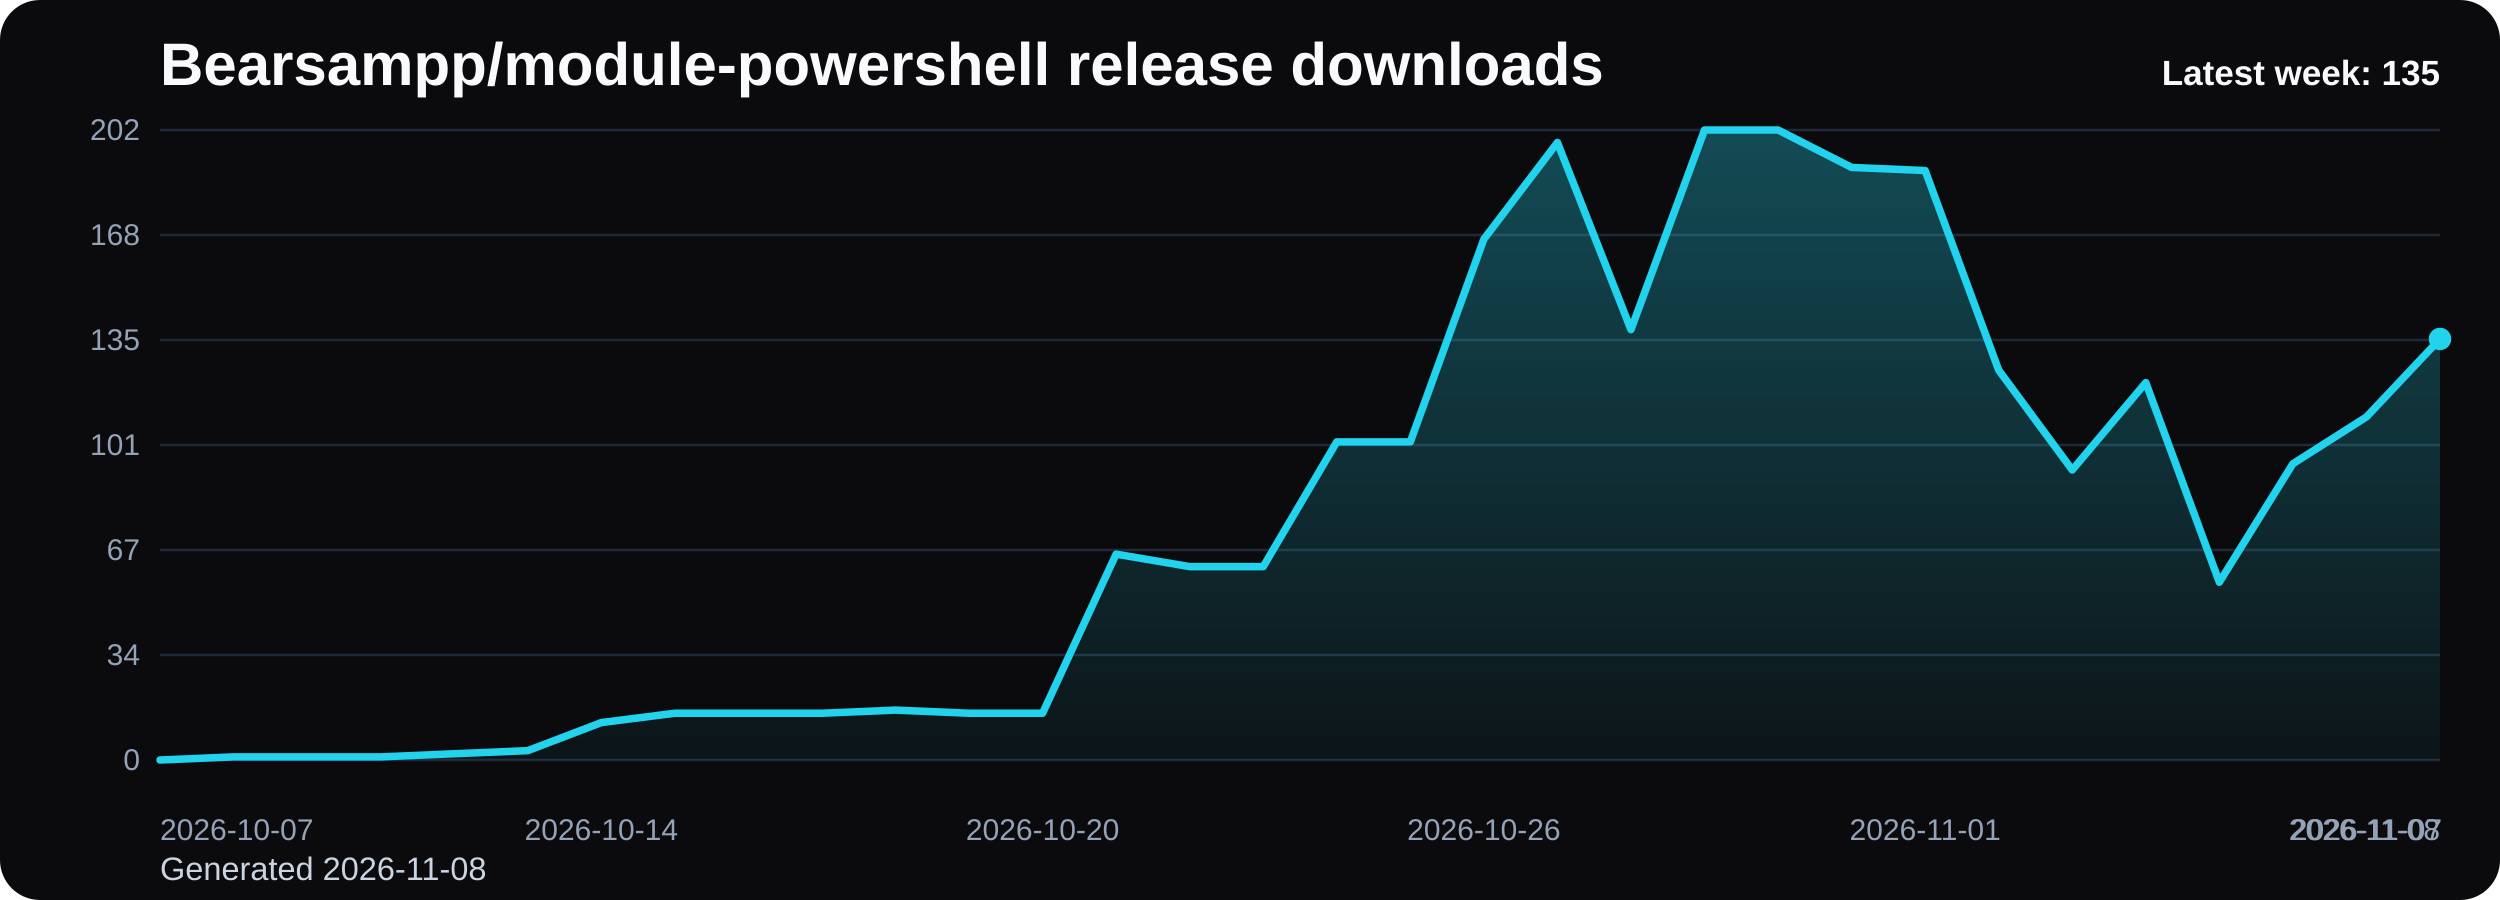
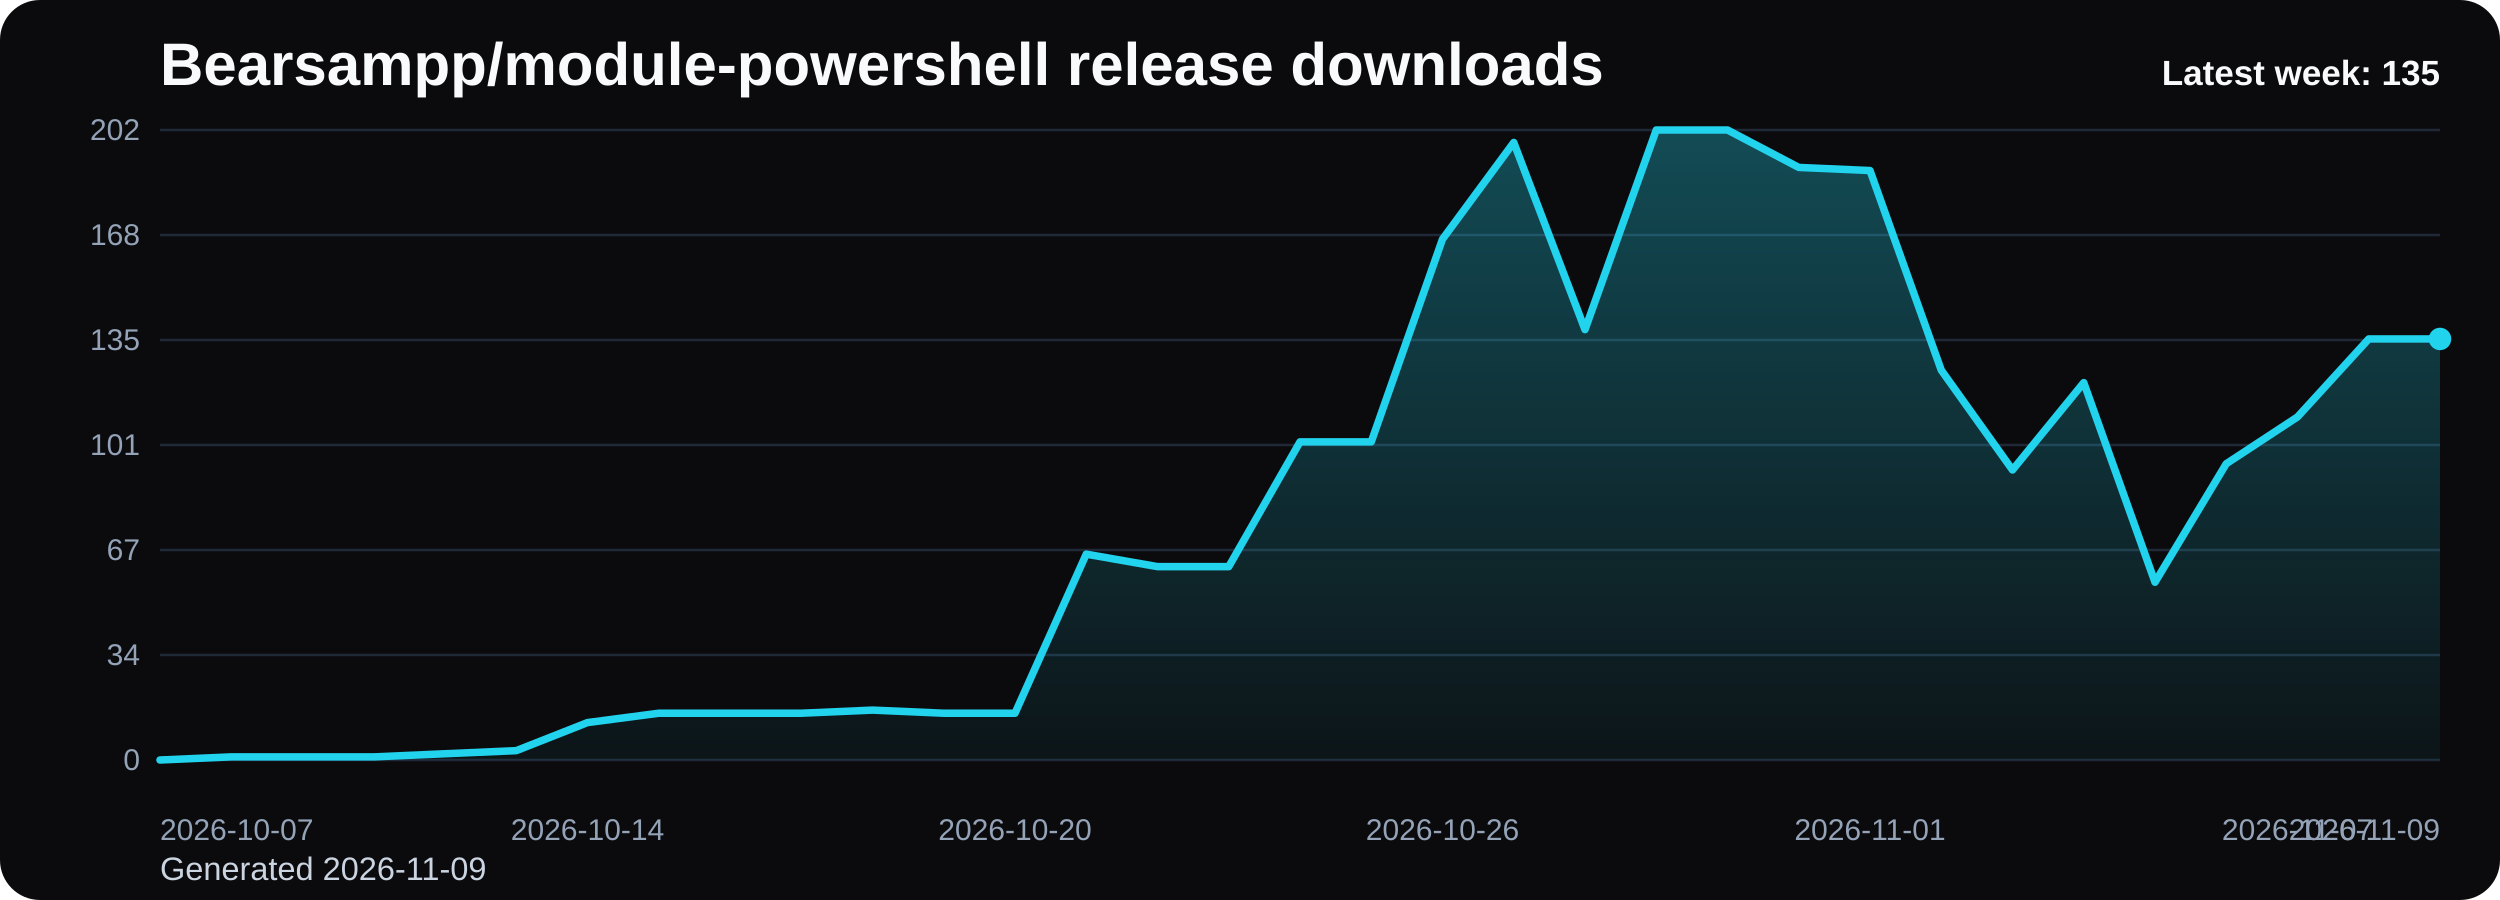
<svg xmlns="http://www.w3.org/2000/svg" viewBox="0 0 1000 360" role="img" aria-label="Bearsampp/module-powershell release downloads chart">
  <defs>
    <linearGradient id="fill-weekly-black" x1="0" y1="0" x2="0" y2="1">
      <stop offset="0%" stop-color="#22d3ee" stop-opacity="0.32" />
      <stop offset="100%" stop-color="#22d3ee" stop-opacity="0.05" />
    </linearGradient>
    <style>
      .bg { fill: #0b0b0d; }
      .title { font: 700 24px Arial, sans-serif; fill: #f8fafc; }
      .sub { font: 400 13px Arial, sans-serif; fill: #cbd5e1; }
      .grid { stroke: #1f2937; stroke-width: 1; }
      .axis { font: 400 12px Arial, sans-serif; fill: #94a3b8; }
      .line { fill: none; stroke: #22d3ee; stroke-width: 3; stroke-linecap: round; stroke-linejoin: round; }
      .dot { fill: #22d3ee; }
      .value { font: 600 11px Arial, sans-serif; fill: #cbd5e1; }
      .latest { font: 700 14px Arial, sans-serif; fill: #f8fafc; }
    </style>
  </defs>
  <rect class="bg" x="0" y="0" width="1000" height="360" rx="16" />
  <text class="title" x="64" y="34">Bearsampp/module-powershell release downloads</text>
-   <text class="sub" x="64" y="352">Generated 2026-11-08</text>
+   <text class="sub" x="64" y="352">Generated 2026-11-09</text>
  <line x1="64" y1="52.00" x2="976" y2="52.00" class="grid" />
  <text x="56" y="56.00" text-anchor="end" class="axis">202</text>
  <line x1="64" y1="94.00" x2="976" y2="94.00" class="grid" />
  <text x="56" y="98.00" text-anchor="end" class="axis">168</text>
  <line x1="64" y1="136.00" x2="976" y2="136.00" class="grid" />
  <text x="56" y="140.00" text-anchor="end" class="axis">135</text>
  <line x1="64" y1="178.00" x2="976" y2="178.00" class="grid" />
  <text x="56" y="182.00" text-anchor="end" class="axis">101</text>
  <line x1="64" y1="220.00" x2="976" y2="220.00" class="grid" />
  <text x="56" y="224.00" text-anchor="end" class="axis">67</text>
  <line x1="64" y1="262.00" x2="976" y2="262.00" class="grid" />
  <text x="56" y="266.00" text-anchor="end" class="axis">34</text>
  <line x1="64" y1="304.00" x2="976" y2="304.00" class="grid" />
  <text x="56" y="308.00" text-anchor="end" class="axis">0</text>
-   <path d="M 64.00 304 L 64.00 304.00 L 93.42 302.75 L 122.84 302.75 L 152.26 302.75 L 181.68 301.50 L 211.10 300.26 L 240.52 289.03 L 269.94 285.29 L 299.35 285.29 L 328.77 285.29 L 358.19 284.04 L 387.61 285.29 L 417.03 285.29 L 446.45 221.66 L 475.87 226.65 L 505.29 226.65 L 534.71 176.75 L 564.13 176.75 L 593.55 95.66 L 622.97 56.99 L 652.39 131.84 L 681.81 52.00 L 711.23 52.00 L 740.65 66.97 L 770.06 68.22 L 799.48 148.06 L 828.90 187.98 L 858.32 153.05 L 887.74 232.89 L 917.16 185.49 L 946.58 166.77 L 976.00 135.58 L 976.00 304 Z" fill="url(#fill-weekly-black)" />
-   <polyline class="line" points="64.00,304.00 93.42,302.75 122.84,302.75 152.26,302.75 181.68,301.50 211.10,300.26 240.52,289.03 269.94,285.29 299.35,285.29 328.77,285.29 358.19,284.04 387.61,285.29 417.03,285.29 446.45,221.66 475.87,226.65 505.29,226.65 534.71,176.75 564.13,176.75 593.55,95.66 622.97,56.99 652.39,131.84 681.81,52.00 711.23,52.00 740.65,66.97 770.06,68.22 799.48,148.06 828.90,187.98 858.32,153.05 887.74,232.89 917.16,185.49 946.58,166.77 976.00,135.58" />
+   <path d="M 64.00 304 L 64.00 304.00 L 92.50 302.75 L 121.00 302.75 L 149.50 302.75 L 178.00 301.50 L 206.50 300.26 L 235.00 289.03 L 263.50 285.29 L 292.00 285.29 L 320.50 285.29 L 349.00 284.04 L 377.50 285.29 L 406.00 285.29 L 434.50 221.66 L 463.00 226.65 L 491.50 226.65 L 520.00 176.75 L 548.50 176.75 L 577.00 95.66 L 605.50 56.99 L 634.00 131.84 L 662.50 52.00 L 691.00 52.00 L 719.50 66.97 L 748.00 68.22 L 776.50 148.06 L 805.00 187.98 L 833.50 153.05 L 862.00 232.89 L 890.50 185.49 L 919.00 166.77 L 947.50 135.58 L 976.00 135.58 L 976.00 304 Z" fill="url(#fill-weekly-black)" />
+   <polyline class="line" points="64.00,304.00 92.50,302.75 121.00,302.75 149.50,302.75 178.00,301.50 206.50,300.26 235.00,289.03 263.50,285.29 292.00,285.29 320.50,285.29 349.00,284.04 377.50,285.29 406.00,285.29 434.50,221.66 463.00,226.65 491.50,226.65 520.00,176.75 548.50,176.75 577.00,95.66 605.50,56.99 634.00,131.84 662.50,52.00 691.00,52.00 719.50,66.97 748.00,68.22 776.50,148.06 805.00,187.98 833.50,153.05 862.00,232.89 890.50,185.49 919.00,166.77 947.50,135.58 976.00,135.58" />
  <circle class="dot" cx="976.00" cy="135.58" r="4.5" />
  <text class="axis" x="64.00" y="336" text-anchor="start">2026-10-07</text>
-   <text class="axis" x="240.52" y="336" text-anchor="middle">2026-10-14</text>
-   <text class="axis" x="417.03" y="336" text-anchor="middle">2026-10-20</text>
-   <text class="axis" x="593.55" y="336" text-anchor="middle">2026-10-26</text>
-   <text class="axis" x="770.06" y="336" text-anchor="middle">2026-11-01</text>
-   <text class="axis" x="946.58" y="336" text-anchor="middle">2026-11-07</text>
-   <text class="axis" x="976.00" y="336" text-anchor="end">2026-11-08</text>
+   <text class="axis" x="235.00" y="336" text-anchor="middle">2026-10-14</text>
+   <text class="axis" x="406.00" y="336" text-anchor="middle">2026-10-20</text>
+   <text class="axis" x="577.00" y="336" text-anchor="middle">2026-10-26</text>
+   <text class="axis" x="748.00" y="336" text-anchor="middle">2026-11-01</text>
+   <text class="axis" x="919.00" y="336" text-anchor="middle">2026-11-07</text>
+   <text class="axis" x="976.00" y="336" text-anchor="end">2026-11-09</text>
  <text class="latest" x="976" y="34" text-anchor="end">Latest week: 135</text>
</svg>
